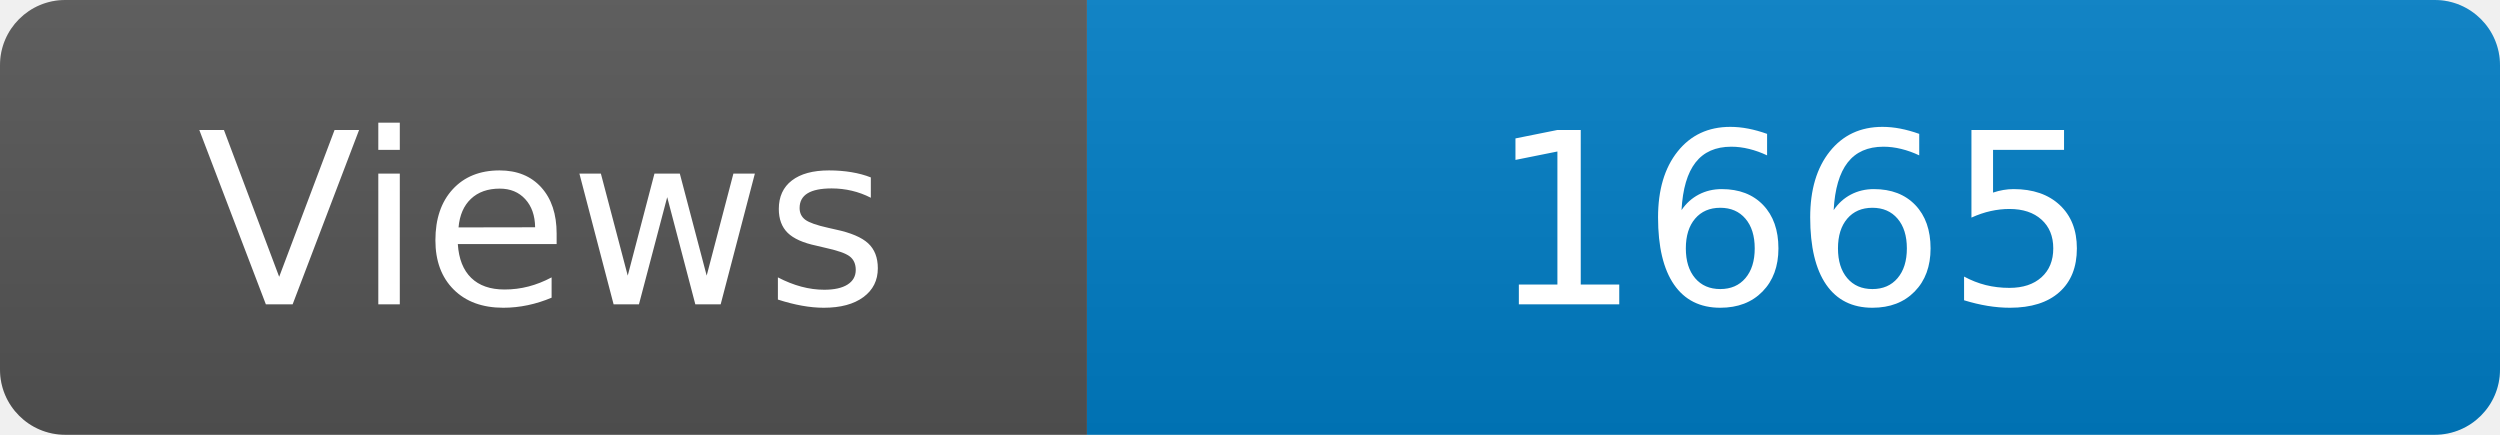
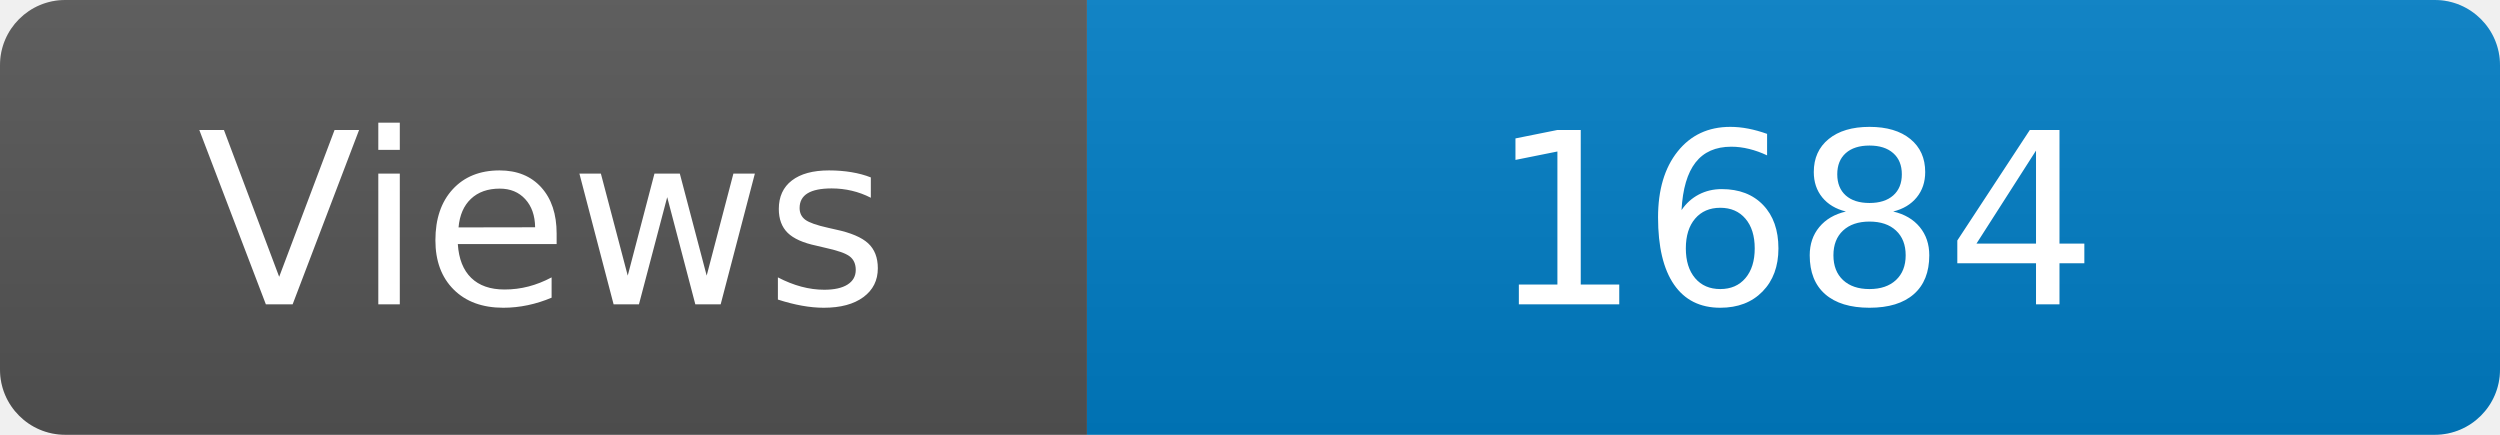
<svg xmlns="http://www.w3.org/2000/svg" width="115" height="20" role="img" aria-label="Maintained?: yes">
  <linearGradient id="s" x2="0" y2="100%">
    <stop offset="0" stop-color="#bbb" stop-opacity=".1" />
    <stop offset="1" stop-opacity=".1" />
  </linearGradient>
  <clipPath id="r">
    <rect width="115" height="20" rx="3" fill="#fff" />
  </clipPath>
  <g clip-path="url(#r)">
    <rect width="50" height="20" fill="#555" />
    <rect x="50" width="160" height="20" fill="#007ec6" />
    <rect width="115" height="20" fill="url(#s)" />
  </g>
  <g fill="#fff" text-anchor="middle" font-family="Verdana,Geneva,DejaVu Sans,sans-serif" font-size="110">
    <text x="250" y="140" transform="scale(.1)" fill="#fff">Views</text>
-     <text x="825" y="140" transform="scale(.1)" fill="#fff">1665</text>
+     <text x="825" y="140" transform="scale(.1)" fill="#fff">1684</text>
  </g>
</svg>
